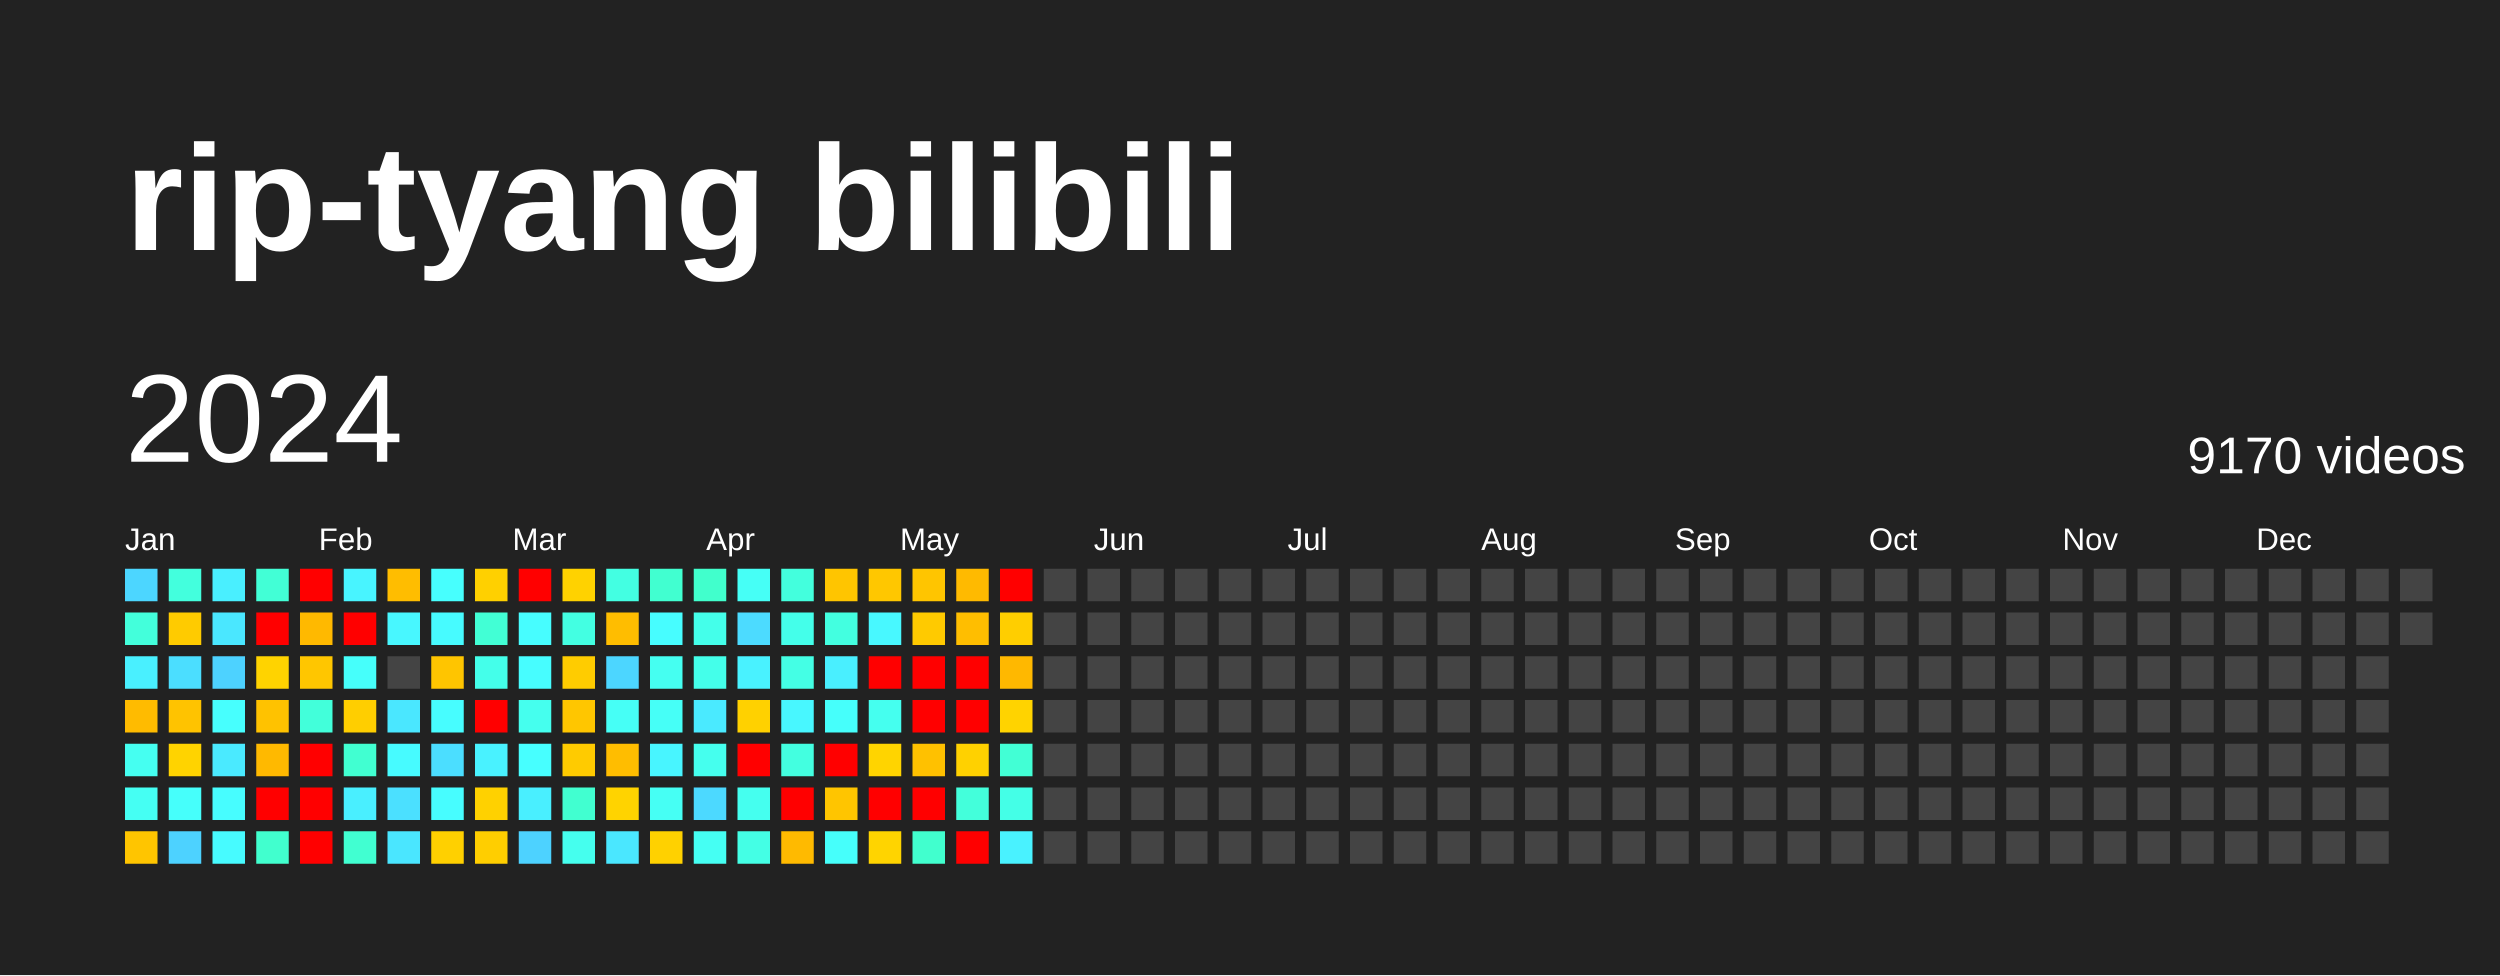
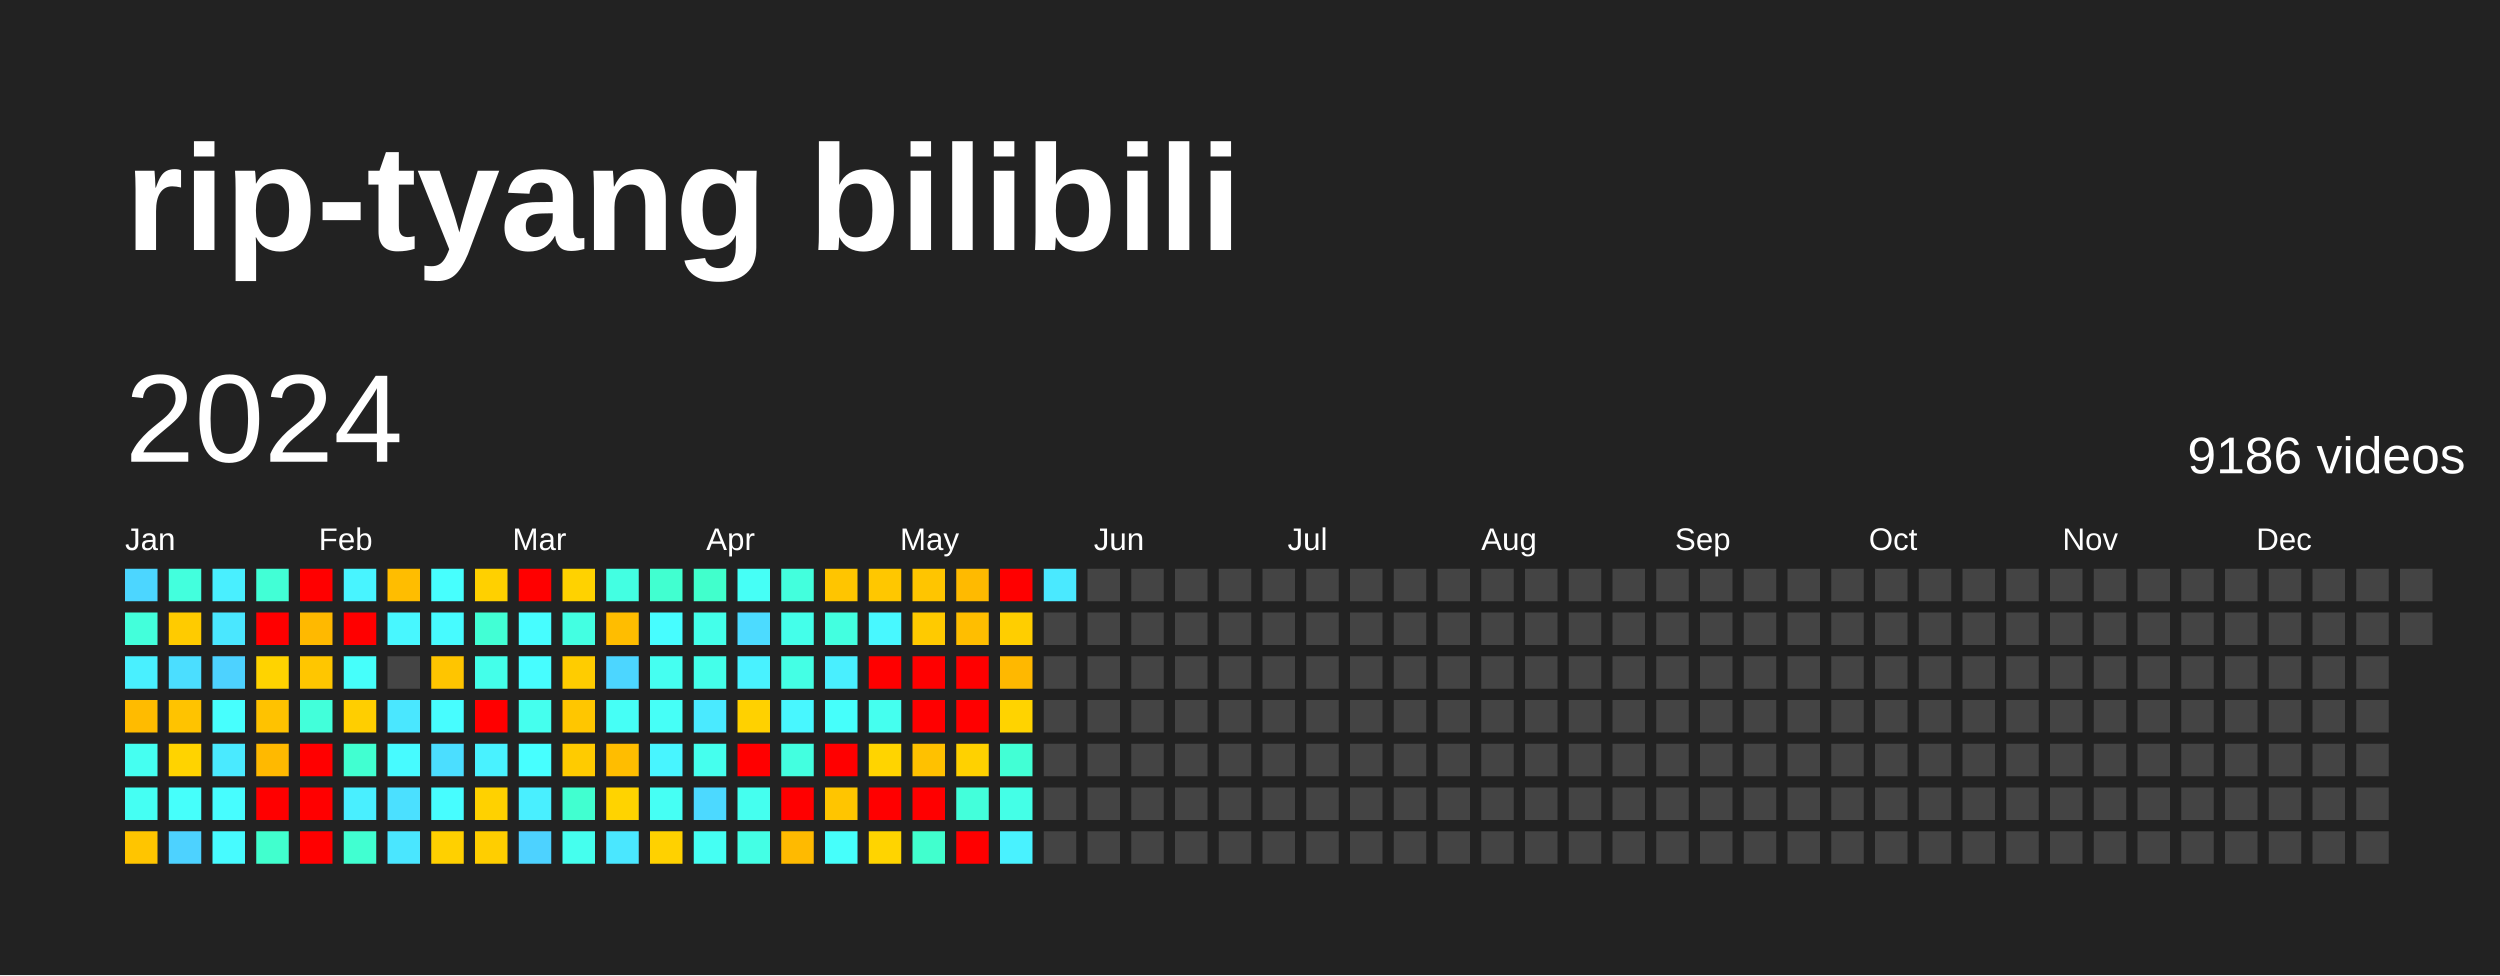
<svg xmlns="http://www.w3.org/2000/svg" baseProfile="full" height="78mm" version="1.1" viewBox="0,0,200,78" width="200mm">
  <defs />
  <rect fill="#222222" height="78" width="200" x="0" y="0" />
  <text fill="#FFFFFF" style="font-size:12px; font-family:Arial; font-weight:bold;" x="10" y="20">rip-tyang bilibili</text>
  <text dominant-baseline="hanging" fill="#FFFFFF" style="font-size:10.0px; font-family:Arial;" x="10" y="30">2024</text>
-   <text dominant-baseline="hanging" fill="#FFFFFF" style="font-size:4.125px; font-family:Arial;" x="175" y="35">9170 videos</text>
+   <text dominant-baseline="hanging" fill="#FFFFFF" style="font-size:4.125px; font-family:Arial;" x="175" y="35">9186 videos</text>
  <text fill="#FFFFFF" style="font-size:2.5px; font-family:Arial" x="10.0" y="44">Jan</text>
  <text fill="#FFFFFF" style="font-size:2.5px; font-family:Arial" x="25.5" y="44">Feb</text>
  <text fill="#FFFFFF" style="font-size:2.5px; font-family:Arial" x="41.0" y="44">Mar</text>
  <text fill="#FFFFFF" style="font-size:2.5px; font-family:Arial" x="56.5" y="44">Apr</text>
  <text fill="#FFFFFF" style="font-size:2.5px; font-family:Arial" x="72.0" y="44">May</text>
  <text fill="#FFFFFF" style="font-size:2.5px; font-family:Arial" x="87.5" y="44">Jun</text>
  <text fill="#FFFFFF" style="font-size:2.5px; font-family:Arial" x="103.0" y="44">Jul</text>
  <text fill="#FFFFFF" style="font-size:2.5px; font-family:Arial" x="118.5" y="44">Aug</text>
  <text fill="#FFFFFF" style="font-size:2.5px; font-family:Arial" x="134.0" y="44">Sep</text>
  <text fill="#FFFFFF" style="font-size:2.5px; font-family:Arial" x="149.5" y="44">Oct</text>
  <text fill="#FFFFFF" style="font-size:2.5px; font-family:Arial" x="165.0" y="44">Nov</text>
  <text fill="#FFFFFF" style="font-size:2.5px; font-family:Arial" x="180.5" y="44">Dec</text>
  <rect fill="#4cd6ff" height="2.6" width="2.6" x="10.0" y="45.5" />
  <rect fill="#43ffdb" height="2.6" width="2.6" x="10.0" y="49.0" />
  <rect fill="#49f0ff" height="2.6" width="2.6" x="10.0" y="52.5" />
  <rect fill="#ffbb00" height="2.6" width="2.6" x="10.0" y="56.0" />
  <rect fill="#45fff1" height="2.6" width="2.6" x="10.0" y="59.5" />
  <rect fill="#45fff3" height="2.6" width="2.6" x="10.0" y="63.0" />
  <rect fill="#ffc500" height="2.6" width="2.6" x="10.0" y="66.5" />
  <rect fill="#43ffdd" height="2.6" width="2.6" x="13.5" y="45.5" />
  <rect fill="#ffcb00" height="2.6" width="2.6" x="13.5" y="49.0" />
  <rect fill="#4bdeff" height="2.6" width="2.6" x="13.5" y="52.5" />
  <rect fill="#ffc300" height="2.6" width="2.6" x="13.5" y="56.0" />
  <rect fill="#ffd300" height="2.6" width="2.6" x="13.5" y="59.5" />
  <rect fill="#46fffb" height="2.6" width="2.6" x="13.5" y="63.0" />
  <rect fill="#4dd2ff" height="2.6" width="2.6" x="13.5" y="66.5" />
  <rect fill="#49efff" height="2.6" width="2.6" x="17.0" y="45.5" />
  <rect fill="#4ae7ff" height="2.6" width="2.6" x="17.0" y="49.0" />
  <rect fill="#4dd2ff" height="2.6" width="2.6" x="17.0" y="52.5" />
  <rect fill="#47fffe" height="2.6" width="2.6" x="17.0" y="56.0" />
  <rect fill="#4aeaff" height="2.6" width="2.6" x="17.0" y="59.5" />
  <rect fill="#47fdff" height="2.6" width="2.6" x="17.0" y="63.0" />
  <rect fill="#47fbff" height="2.6" width="2.6" x="17.0" y="66.5" />
  <rect fill="#42ffd6" height="2.6" width="2.6" x="20.5" y="45.5" />
  <rect fill="red" height="2.6" width="2.6" x="20.5" y="49.0" />
  <rect fill="#ffd300" height="2.6" width="2.6" x="20.5" y="52.5" />
  <rect fill="#ffc200" height="2.6" width="2.6" x="20.5" y="56.0" />
  <rect fill="#ffb900" height="2.6" width="2.6" x="20.5" y="59.5" />
  <rect fill="red" height="2.6" width="2.6" x="20.5" y="63.0" />
  <rect fill="#41ffce" height="2.6" width="2.6" x="20.5" y="66.5" />
  <rect fill="red" height="2.6" width="2.6" x="24.0" y="45.5" />
  <rect fill="#ffb900" height="2.6" width="2.6" x="24.0" y="49.0" />
  <rect fill="#ffc600" height="2.6" width="2.6" x="24.0" y="52.5" />
  <rect fill="#42ffda" height="2.6" width="2.6" x="24.0" y="56.0" />
  <rect fill="red" height="2.6" width="2.6" x="24.0" y="59.5" />
  <rect fill="red" height="2.6" width="2.6" x="24.0" y="63.0" />
  <rect fill="red" height="2.6" width="2.6" x="24.0" y="66.5" />
  <rect fill="#48f4ff" height="2.6" width="2.6" x="27.5" y="45.5" />
  <rect fill="red" height="2.6" width="2.6" x="27.5" y="49.0" />
  <rect fill="#46fffb" height="2.6" width="2.6" x="27.5" y="52.5" />
  <rect fill="#ffce00" height="2.6" width="2.6" x="27.5" y="56.0" />
  <rect fill="#41ffd1" height="2.6" width="2.6" x="27.5" y="59.5" />
  <rect fill="#49efff" height="2.6" width="2.6" x="27.5" y="63.0" />
  <rect fill="#41ffd1" height="2.6" width="2.6" x="27.5" y="66.5" />
  <rect fill="#ffbd00" height="2.6" width="2.6" x="31.0" y="45.5" />
  <rect fill="#48f7ff" height="2.6" width="2.6" x="31.0" y="49.0" />
  <rect fill="#444444" height="2.6" width="2.6" x="31.0" y="52.5" />
  <rect fill="#4ae7ff" height="2.6" width="2.6" x="31.0" y="56.0" />
  <rect fill="#47fbff" height="2.6" width="2.6" x="31.0" y="59.5" />
  <rect fill="#4be0ff" height="2.6" width="2.6" x="31.0" y="63.0" />
  <rect fill="#4ae6ff" height="2.6" width="2.6" x="31.0" y="66.5" />
  <rect fill="#47fffe" height="2.6" width="2.6" x="34.5" y="45.5" />
  <rect fill="#47fbff" height="2.6" width="2.6" x="34.5" y="49.0" />
  <rect fill="#ffc500" height="2.6" width="2.6" x="34.5" y="52.5" />
  <rect fill="#47fdff" height="2.6" width="2.6" x="34.5" y="56.0" />
  <rect fill="#4bdeff" height="2.6" width="2.6" x="34.5" y="59.5" />
  <rect fill="#47fdff" height="2.6" width="2.6" x="34.5" y="63.0" />
  <rect fill="#ffd000" height="2.6" width="2.6" x="34.5" y="66.5" />
  <rect fill="#ffd000" height="2.6" width="2.6" x="38.0" y="45.5" />
  <rect fill="#42ffd5" height="2.6" width="2.6" x="38.0" y="49.0" />
  <rect fill="#44ffea" height="2.6" width="2.6" x="38.0" y="52.5" />
  <rect fill="red" height="2.6" width="2.6" x="38.0" y="56.0" />
  <rect fill="#49f2ff" height="2.6" width="2.6" x="38.0" y="59.5" />
  <rect fill="#ffd100" height="2.6" width="2.6" x="38.0" y="63.0" />
  <rect fill="#ffce00" height="2.6" width="2.6" x="38.0" y="66.5" />
  <rect fill="red" height="2.6" width="2.6" x="41.5" y="45.5" />
  <rect fill="#47fdff" height="2.6" width="2.6" x="41.5" y="49.0" />
  <rect fill="#47fdff" height="2.6" width="2.6" x="41.5" y="52.5" />
  <rect fill="#45ffee" height="2.6" width="2.6" x="41.5" y="56.0" />
  <rect fill="#47ffff" height="2.6" width="2.6" x="41.5" y="59.5" />
  <rect fill="#49efff" height="2.6" width="2.6" x="41.5" y="63.0" />
  <rect fill="#4dd2ff" height="2.6" width="2.6" x="41.5" y="66.5" />
  <rect fill="#ffd200" height="2.6" width="2.6" x="45.0" y="45.5" />
  <rect fill="#43ffe2" height="2.6" width="2.6" x="45.0" y="49.0" />
  <rect fill="#ffcc00" height="2.6" width="2.6" x="45.0" y="52.5" />
  <rect fill="#ffc600" height="2.6" width="2.6" x="45.0" y="56.0" />
  <rect fill="#ffcb00" height="2.6" width="2.6" x="45.0" y="59.5" />
  <rect fill="#41ffd0" height="2.6" width="2.6" x="45.0" y="63.0" />
  <rect fill="#45ffee" height="2.6" width="2.6" x="45.0" y="66.5" />
  <rect fill="#43ffe2" height="2.6" width="2.6" x="48.5" y="45.5" />
  <rect fill="#ffbd00" height="2.6" width="2.6" x="48.5" y="49.0" />
  <rect fill="#4cd6ff" height="2.6" width="2.6" x="48.5" y="52.5" />
  <rect fill="#46fff6" height="2.6" width="2.6" x="48.5" y="56.0" />
  <rect fill="#ffbd00" height="2.6" width="2.6" x="48.5" y="59.5" />
  <rect fill="#ffd300" height="2.6" width="2.6" x="48.5" y="63.0" />
  <rect fill="#4ae7ff" height="2.6" width="2.6" x="48.5" y="66.5" />
  <rect fill="#41ffd0" height="2.6" width="2.6" x="52.0" y="45.5" />
  <rect fill="#47fdff" height="2.6" width="2.6" x="52.0" y="49.0" />
  <rect fill="#45fff1" height="2.6" width="2.6" x="52.0" y="52.5" />
  <rect fill="#46fff7" height="2.6" width="2.6" x="52.0" y="56.0" />
  <rect fill="#48f5ff" height="2.6" width="2.6" x="52.0" y="59.5" />
  <rect fill="#46fff4" height="2.6" width="2.6" x="52.0" y="63.0" />
  <rect fill="#ffd100" height="2.6" width="2.6" x="52.0" y="66.5" />
  <rect fill="#41ffcc" height="2.6" width="2.6" x="55.5" y="45.5" />
  <rect fill="#44ffea" height="2.6" width="2.6" x="55.5" y="49.0" />
  <rect fill="#44ffea" height="2.6" width="2.6" x="55.5" y="52.5" />
  <rect fill="#4aeaff" height="2.6" width="2.6" x="55.5" y="56.0" />
  <rect fill="#45ffee" height="2.6" width="2.6" x="55.5" y="59.5" />
  <rect fill="#4cd9ff" height="2.6" width="2.6" x="55.5" y="63.0" />
  <rect fill="#45fff3" height="2.6" width="2.6" x="55.5" y="66.5" />
  <rect fill="#46fff6" height="2.6" width="2.6" x="59.0" y="45.5" />
  <rect fill="#4cdbff" height="2.6" width="2.6" x="59.0" y="49.0" />
  <rect fill="#49f2ff" height="2.6" width="2.6" x="59.0" y="52.5" />
  <rect fill="#ffd100" height="2.6" width="2.6" x="59.0" y="56.0" />
  <rect fill="red" height="2.6" width="2.6" x="59.0" y="59.5" />
  <rect fill="#45ffef" height="2.6" width="2.6" x="59.0" y="63.0" />
  <rect fill="#44ffe5" height="2.6" width="2.6" x="59.0" y="66.5" />
  <rect fill="#43ffdd" height="2.6" width="2.6" x="62.5" y="45.5" />
  <rect fill="#44ffea" height="2.6" width="2.6" x="62.5" y="49.0" />
  <rect fill="#44ffe5" height="2.6" width="2.6" x="62.5" y="52.5" />
  <rect fill="#48f7ff" height="2.6" width="2.6" x="62.5" y="56.0" />
  <rect fill="#43ffe0" height="2.6" width="2.6" x="62.5" y="59.5" />
  <rect fill="red" height="2.6" width="2.6" x="62.5" y="63.0" />
  <rect fill="#ffba00" height="2.6" width="2.6" x="62.5" y="66.5" />
  <rect fill="#ffc500" height="2.6" width="2.6" x="66.0" y="45.5" />
  <rect fill="#43ffe0" height="2.6" width="2.6" x="66.0" y="49.0" />
  <rect fill="#49efff" height="2.6" width="2.6" x="66.0" y="52.5" />
  <rect fill="#46fffb" height="2.6" width="2.6" x="66.0" y="56.0" />
  <rect fill="red" height="2.6" width="2.6" x="66.0" y="59.5" />
  <rect fill="#ffc500" height="2.6" width="2.6" x="66.0" y="63.0" />
  <rect fill="#46fffb" height="2.6" width="2.6" x="66.0" y="66.5" />
  <rect fill="#ffc700" height="2.6" width="2.6" x="69.5" y="45.5" />
  <rect fill="#48f8ff" height="2.6" width="2.6" x="69.5" y="49.0" />
  <rect fill="red" height="2.6" width="2.6" x="69.5" y="52.5" />
  <rect fill="#45ffef" height="2.6" width="2.6" x="69.5" y="56.0" />
  <rect fill="#ffd400" height="2.6" width="2.6" x="69.5" y="59.5" />
  <rect fill="red" height="2.6" width="2.6" x="69.5" y="63.0" />
  <rect fill="#ffd400" height="2.6" width="2.6" x="69.5" y="66.5" />
  <rect fill="#ffc500" height="2.6" width="2.6" x="73.0" y="45.5" />
  <rect fill="#ffca00" height="2.6" width="2.6" x="73.0" y="49.0" />
  <rect fill="red" height="2.6" width="2.6" x="73.0" y="52.5" />
  <rect fill="red" height="2.6" width="2.6" x="73.0" y="56.0" />
  <rect fill="#ffc100" height="2.6" width="2.6" x="73.0" y="59.5" />
  <rect fill="red" height="2.6" width="2.6" x="73.0" y="63.0" />
  <rect fill="#41ffce" height="2.6" width="2.6" x="73.0" y="66.5" />
  <rect fill="#ffba00" height="2.6" width="2.6" x="76.5" y="45.5" />
  <rect fill="#ffbe00" height="2.6" width="2.6" x="76.5" y="49.0" />
  <rect fill="red" height="2.6" width="2.6" x="76.5" y="52.5" />
  <rect fill="red" height="2.6" width="2.6" x="76.5" y="56.0" />
  <rect fill="#ffd100" height="2.6" width="2.6" x="76.5" y="59.5" />
  <rect fill="#43ffdb" height="2.6" width="2.6" x="76.5" y="63.0" />
  <rect fill="red" height="2.6" width="2.6" x="76.5" y="66.5" />
  <rect fill="red" height="2.6" width="2.6" x="80.0" y="45.5" />
  <rect fill="#ffce00" height="2.6" width="2.6" x="80.0" y="49.0" />
  <rect fill="#ffb800" height="2.6" width="2.6" x="80.0" y="52.5" />
  <rect fill="#ffd300" height="2.6" width="2.6" x="80.0" y="56.0" />
  <rect fill="#42ffd5" height="2.6" width="2.6" x="80.0" y="59.5" />
  <rect fill="#44ffe7" height="2.6" width="2.6" x="80.0" y="63.0" />
  <rect fill="#49f2ff" height="2.6" width="2.6" x="80.0" y="66.5" />
-   <rect fill="#444444" height="2.6" width="2.6" x="83.5" y="45.5" />
+   <rect fill="#4ae9ff" height="2.6" width="2.6" x="83.5" y="45.5" />
  <rect fill="#444444" height="2.6" width="2.6" x="83.5" y="49.0" />
  <rect fill="#444444" height="2.6" width="2.6" x="83.5" y="52.5" />
  <rect fill="#444444" height="2.6" width="2.6" x="83.5" y="56.0" />
  <rect fill="#444444" height="2.6" width="2.6" x="83.5" y="59.5" />
  <rect fill="#444444" height="2.6" width="2.6" x="83.5" y="63.0" />
  <rect fill="#444444" height="2.6" width="2.6" x="83.5" y="66.5" />
  <rect fill="#444444" height="2.6" width="2.6" x="87.0" y="45.5" />
  <rect fill="#444444" height="2.6" width="2.6" x="87.0" y="49.0" />
  <rect fill="#444444" height="2.6" width="2.6" x="87.0" y="52.5" />
  <rect fill="#444444" height="2.6" width="2.6" x="87.0" y="56.0" />
  <rect fill="#444444" height="2.6" width="2.6" x="87.0" y="59.5" />
  <rect fill="#444444" height="2.6" width="2.6" x="87.0" y="63.0" />
  <rect fill="#444444" height="2.6" width="2.6" x="87.0" y="66.5" />
  <rect fill="#444444" height="2.6" width="2.6" x="90.5" y="45.5" />
  <rect fill="#444444" height="2.6" width="2.6" x="90.5" y="49.0" />
  <rect fill="#444444" height="2.6" width="2.6" x="90.5" y="52.5" />
  <rect fill="#444444" height="2.6" width="2.6" x="90.5" y="56.0" />
  <rect fill="#444444" height="2.6" width="2.6" x="90.5" y="59.5" />
  <rect fill="#444444" height="2.6" width="2.6" x="90.5" y="63.0" />
  <rect fill="#444444" height="2.6" width="2.6" x="90.5" y="66.5" />
  <rect fill="#444444" height="2.6" width="2.6" x="94.0" y="45.5" />
  <rect fill="#444444" height="2.6" width="2.6" x="94.0" y="49.0" />
  <rect fill="#444444" height="2.6" width="2.6" x="94.0" y="52.5" />
  <rect fill="#444444" height="2.6" width="2.6" x="94.0" y="56.0" />
  <rect fill="#444444" height="2.6" width="2.6" x="94.0" y="59.5" />
  <rect fill="#444444" height="2.6" width="2.6" x="94.0" y="63.0" />
  <rect fill="#444444" height="2.6" width="2.6" x="94.0" y="66.5" />
  <rect fill="#444444" height="2.6" width="2.6" x="97.5" y="45.5" />
  <rect fill="#444444" height="2.6" width="2.6" x="97.5" y="49.0" />
  <rect fill="#444444" height="2.6" width="2.6" x="97.5" y="52.5" />
  <rect fill="#444444" height="2.6" width="2.6" x="97.5" y="56.0" />
  <rect fill="#444444" height="2.6" width="2.6" x="97.5" y="59.5" />
  <rect fill="#444444" height="2.6" width="2.6" x="97.5" y="63.0" />
  <rect fill="#444444" height="2.6" width="2.6" x="97.5" y="66.5" />
  <rect fill="#444444" height="2.6" width="2.6" x="101.0" y="45.5" />
  <rect fill="#444444" height="2.6" width="2.6" x="101.0" y="49.0" />
  <rect fill="#444444" height="2.6" width="2.6" x="101.0" y="52.5" />
  <rect fill="#444444" height="2.6" width="2.6" x="101.0" y="56.0" />
  <rect fill="#444444" height="2.6" width="2.6" x="101.0" y="59.5" />
  <rect fill="#444444" height="2.6" width="2.6" x="101.0" y="63.0" />
  <rect fill="#444444" height="2.6" width="2.6" x="101.0" y="66.5" />
  <rect fill="#444444" height="2.6" width="2.6" x="104.5" y="45.5" />
  <rect fill="#444444" height="2.6" width="2.6" x="104.5" y="49.0" />
  <rect fill="#444444" height="2.6" width="2.6" x="104.5" y="52.5" />
  <rect fill="#444444" height="2.6" width="2.6" x="104.5" y="56.0" />
  <rect fill="#444444" height="2.6" width="2.6" x="104.5" y="59.5" />
  <rect fill="#444444" height="2.6" width="2.6" x="104.5" y="63.0" />
  <rect fill="#444444" height="2.6" width="2.6" x="104.5" y="66.5" />
  <rect fill="#444444" height="2.6" width="2.6" x="108.0" y="45.5" />
  <rect fill="#444444" height="2.6" width="2.6" x="108.0" y="49.0" />
  <rect fill="#444444" height="2.6" width="2.6" x="108.0" y="52.5" />
  <rect fill="#444444" height="2.6" width="2.6" x="108.0" y="56.0" />
  <rect fill="#444444" height="2.6" width="2.6" x="108.0" y="59.5" />
  <rect fill="#444444" height="2.6" width="2.6" x="108.0" y="63.0" />
  <rect fill="#444444" height="2.6" width="2.6" x="108.0" y="66.5" />
  <rect fill="#444444" height="2.6" width="2.6" x="111.5" y="45.5" />
  <rect fill="#444444" height="2.6" width="2.6" x="111.5" y="49.0" />
  <rect fill="#444444" height="2.6" width="2.6" x="111.5" y="52.5" />
  <rect fill="#444444" height="2.6" width="2.6" x="111.5" y="56.0" />
  <rect fill="#444444" height="2.6" width="2.6" x="111.5" y="59.5" />
  <rect fill="#444444" height="2.6" width="2.6" x="111.5" y="63.0" />
  <rect fill="#444444" height="2.6" width="2.6" x="111.5" y="66.5" />
  <rect fill="#444444" height="2.6" width="2.6" x="115.0" y="45.5" />
  <rect fill="#444444" height="2.6" width="2.6" x="115.0" y="49.0" />
  <rect fill="#444444" height="2.6" width="2.6" x="115.0" y="52.5" />
  <rect fill="#444444" height="2.6" width="2.6" x="115.0" y="56.0" />
  <rect fill="#444444" height="2.6" width="2.6" x="115.0" y="59.5" />
  <rect fill="#444444" height="2.6" width="2.6" x="115.0" y="63.0" />
  <rect fill="#444444" height="2.6" width="2.6" x="115.0" y="66.5" />
  <rect fill="#444444" height="2.6" width="2.6" x="118.5" y="45.5" />
  <rect fill="#444444" height="2.6" width="2.6" x="118.5" y="49.0" />
  <rect fill="#444444" height="2.6" width="2.6" x="118.5" y="52.5" />
  <rect fill="#444444" height="2.6" width="2.6" x="118.5" y="56.0" />
  <rect fill="#444444" height="2.6" width="2.6" x="118.5" y="59.5" />
  <rect fill="#444444" height="2.6" width="2.6" x="118.5" y="63.0" />
  <rect fill="#444444" height="2.6" width="2.6" x="118.5" y="66.5" />
  <rect fill="#444444" height="2.6" width="2.6" x="122.0" y="45.5" />
  <rect fill="#444444" height="2.6" width="2.6" x="122.0" y="49.0" />
  <rect fill="#444444" height="2.6" width="2.6" x="122.0" y="52.5" />
  <rect fill="#444444" height="2.6" width="2.6" x="122.0" y="56.0" />
  <rect fill="#444444" height="2.6" width="2.6" x="122.0" y="59.5" />
  <rect fill="#444444" height="2.6" width="2.6" x="122.0" y="63.0" />
  <rect fill="#444444" height="2.6" width="2.6" x="122.0" y="66.5" />
  <rect fill="#444444" height="2.6" width="2.6" x="125.5" y="45.5" />
  <rect fill="#444444" height="2.6" width="2.6" x="125.5" y="49.0" />
  <rect fill="#444444" height="2.6" width="2.6" x="125.5" y="52.5" />
  <rect fill="#444444" height="2.6" width="2.6" x="125.5" y="56.0" />
  <rect fill="#444444" height="2.6" width="2.6" x="125.5" y="59.5" />
  <rect fill="#444444" height="2.6" width="2.6" x="125.5" y="63.0" />
  <rect fill="#444444" height="2.6" width="2.6" x="125.5" y="66.5" />
  <rect fill="#444444" height="2.6" width="2.6" x="129.0" y="45.5" />
  <rect fill="#444444" height="2.6" width="2.6" x="129.0" y="49.0" />
  <rect fill="#444444" height="2.6" width="2.6" x="129.0" y="52.5" />
  <rect fill="#444444" height="2.6" width="2.6" x="129.0" y="56.0" />
  <rect fill="#444444" height="2.6" width="2.6" x="129.0" y="59.5" />
  <rect fill="#444444" height="2.6" width="2.6" x="129.0" y="63.0" />
  <rect fill="#444444" height="2.6" width="2.6" x="129.0" y="66.5" />
  <rect fill="#444444" height="2.6" width="2.6" x="132.5" y="45.5" />
  <rect fill="#444444" height="2.6" width="2.6" x="132.5" y="49.0" />
  <rect fill="#444444" height="2.6" width="2.6" x="132.5" y="52.5" />
  <rect fill="#444444" height="2.6" width="2.6" x="132.5" y="56.0" />
  <rect fill="#444444" height="2.6" width="2.6" x="132.5" y="59.5" />
  <rect fill="#444444" height="2.6" width="2.6" x="132.5" y="63.0" />
  <rect fill="#444444" height="2.6" width="2.6" x="132.5" y="66.5" />
  <rect fill="#444444" height="2.6" width="2.6" x="136.0" y="45.5" />
  <rect fill="#444444" height="2.6" width="2.6" x="136.0" y="49.0" />
  <rect fill="#444444" height="2.6" width="2.6" x="136.0" y="52.5" />
  <rect fill="#444444" height="2.6" width="2.6" x="136.0" y="56.0" />
  <rect fill="#444444" height="2.6" width="2.6" x="136.0" y="59.5" />
  <rect fill="#444444" height="2.6" width="2.6" x="136.0" y="63.0" />
  <rect fill="#444444" height="2.6" width="2.6" x="136.0" y="66.5" />
  <rect fill="#444444" height="2.6" width="2.6" x="139.5" y="45.5" />
  <rect fill="#444444" height="2.6" width="2.6" x="139.5" y="49.0" />
  <rect fill="#444444" height="2.6" width="2.6" x="139.5" y="52.5" />
  <rect fill="#444444" height="2.6" width="2.6" x="139.5" y="56.0" />
  <rect fill="#444444" height="2.6" width="2.6" x="139.5" y="59.5" />
  <rect fill="#444444" height="2.6" width="2.6" x="139.5" y="63.0" />
  <rect fill="#444444" height="2.6" width="2.6" x="139.5" y="66.5" />
  <rect fill="#444444" height="2.6" width="2.6" x="143.0" y="45.5" />
  <rect fill="#444444" height="2.6" width="2.6" x="143.0" y="49.0" />
  <rect fill="#444444" height="2.6" width="2.6" x="143.0" y="52.5" />
  <rect fill="#444444" height="2.6" width="2.6" x="143.0" y="56.0" />
  <rect fill="#444444" height="2.6" width="2.6" x="143.0" y="59.5" />
  <rect fill="#444444" height="2.6" width="2.6" x="143.0" y="63.0" />
  <rect fill="#444444" height="2.6" width="2.6" x="143.0" y="66.5" />
  <rect fill="#444444" height="2.6" width="2.6" x="146.5" y="45.5" />
  <rect fill="#444444" height="2.6" width="2.6" x="146.5" y="49.0" />
  <rect fill="#444444" height="2.6" width="2.6" x="146.5" y="52.5" />
  <rect fill="#444444" height="2.6" width="2.6" x="146.5" y="56.0" />
  <rect fill="#444444" height="2.6" width="2.6" x="146.5" y="59.5" />
  <rect fill="#444444" height="2.6" width="2.6" x="146.5" y="63.0" />
  <rect fill="#444444" height="2.6" width="2.6" x="146.5" y="66.5" />
  <rect fill="#444444" height="2.6" width="2.6" x="150.0" y="45.5" />
  <rect fill="#444444" height="2.6" width="2.6" x="150.0" y="49.0" />
  <rect fill="#444444" height="2.6" width="2.6" x="150.0" y="52.5" />
  <rect fill="#444444" height="2.6" width="2.6" x="150.0" y="56.0" />
  <rect fill="#444444" height="2.6" width="2.6" x="150.0" y="59.5" />
  <rect fill="#444444" height="2.6" width="2.6" x="150.0" y="63.0" />
  <rect fill="#444444" height="2.6" width="2.6" x="150.0" y="66.5" />
  <rect fill="#444444" height="2.6" width="2.6" x="153.5" y="45.5" />
  <rect fill="#444444" height="2.6" width="2.6" x="153.5" y="49.0" />
  <rect fill="#444444" height="2.6" width="2.6" x="153.5" y="52.5" />
  <rect fill="#444444" height="2.6" width="2.6" x="153.5" y="56.0" />
  <rect fill="#444444" height="2.6" width="2.6" x="153.5" y="59.5" />
  <rect fill="#444444" height="2.6" width="2.6" x="153.5" y="63.0" />
  <rect fill="#444444" height="2.6" width="2.6" x="153.5" y="66.5" />
  <rect fill="#444444" height="2.6" width="2.6" x="157.0" y="45.5" />
  <rect fill="#444444" height="2.6" width="2.6" x="157.0" y="49.0" />
  <rect fill="#444444" height="2.6" width="2.6" x="157.0" y="52.5" />
  <rect fill="#444444" height="2.6" width="2.6" x="157.0" y="56.0" />
  <rect fill="#444444" height="2.6" width="2.6" x="157.0" y="59.5" />
  <rect fill="#444444" height="2.6" width="2.6" x="157.0" y="63.0" />
  <rect fill="#444444" height="2.6" width="2.6" x="157.0" y="66.5" />
  <rect fill="#444444" height="2.6" width="2.6" x="160.5" y="45.5" />
  <rect fill="#444444" height="2.6" width="2.6" x="160.5" y="49.0" />
  <rect fill="#444444" height="2.6" width="2.6" x="160.5" y="52.5" />
  <rect fill="#444444" height="2.6" width="2.6" x="160.5" y="56.0" />
  <rect fill="#444444" height="2.6" width="2.6" x="160.5" y="59.5" />
  <rect fill="#444444" height="2.6" width="2.6" x="160.5" y="63.0" />
  <rect fill="#444444" height="2.6" width="2.6" x="160.5" y="66.5" />
  <rect fill="#444444" height="2.6" width="2.6" x="164.0" y="45.5" />
  <rect fill="#444444" height="2.6" width="2.6" x="164.0" y="49.0" />
  <rect fill="#444444" height="2.6" width="2.6" x="164.0" y="52.5" />
  <rect fill="#444444" height="2.6" width="2.6" x="164.0" y="56.0" />
  <rect fill="#444444" height="2.6" width="2.6" x="164.0" y="59.5" />
  <rect fill="#444444" height="2.6" width="2.6" x="164.0" y="63.0" />
  <rect fill="#444444" height="2.6" width="2.6" x="164.0" y="66.5" />
  <rect fill="#444444" height="2.6" width="2.6" x="167.5" y="45.5" />
  <rect fill="#444444" height="2.6" width="2.6" x="167.5" y="49.0" />
  <rect fill="#444444" height="2.6" width="2.6" x="167.5" y="52.5" />
  <rect fill="#444444" height="2.6" width="2.6" x="167.5" y="56.0" />
  <rect fill="#444444" height="2.6" width="2.6" x="167.5" y="59.5" />
  <rect fill="#444444" height="2.6" width="2.6" x="167.5" y="63.0" />
  <rect fill="#444444" height="2.6" width="2.6" x="167.5" y="66.5" />
  <rect fill="#444444" height="2.6" width="2.6" x="171.0" y="45.5" />
  <rect fill="#444444" height="2.6" width="2.6" x="171.0" y="49.0" />
  <rect fill="#444444" height="2.6" width="2.6" x="171.0" y="52.5" />
  <rect fill="#444444" height="2.6" width="2.6" x="171.0" y="56.0" />
  <rect fill="#444444" height="2.6" width="2.6" x="171.0" y="59.5" />
  <rect fill="#444444" height="2.6" width="2.6" x="171.0" y="63.0" />
  <rect fill="#444444" height="2.6" width="2.6" x="171.0" y="66.5" />
  <rect fill="#444444" height="2.6" width="2.6" x="174.5" y="45.5" />
  <rect fill="#444444" height="2.6" width="2.6" x="174.5" y="49.0" />
  <rect fill="#444444" height="2.6" width="2.6" x="174.5" y="52.5" />
  <rect fill="#444444" height="2.6" width="2.6" x="174.5" y="56.0" />
  <rect fill="#444444" height="2.6" width="2.6" x="174.5" y="59.5" />
  <rect fill="#444444" height="2.6" width="2.6" x="174.5" y="63.0" />
  <rect fill="#444444" height="2.6" width="2.6" x="174.5" y="66.5" />
  <rect fill="#444444" height="2.6" width="2.6" x="178.0" y="45.5" />
  <rect fill="#444444" height="2.6" width="2.6" x="178.0" y="49.0" />
  <rect fill="#444444" height="2.6" width="2.6" x="178.0" y="52.5" />
  <rect fill="#444444" height="2.6" width="2.6" x="178.0" y="56.0" />
  <rect fill="#444444" height="2.6" width="2.6" x="178.0" y="59.5" />
  <rect fill="#444444" height="2.6" width="2.6" x="178.0" y="63.0" />
  <rect fill="#444444" height="2.6" width="2.6" x="178.0" y="66.5" />
  <rect fill="#444444" height="2.6" width="2.6" x="181.5" y="45.5" />
  <rect fill="#444444" height="2.6" width="2.6" x="181.5" y="49.0" />
  <rect fill="#444444" height="2.6" width="2.6" x="181.5" y="52.5" />
  <rect fill="#444444" height="2.6" width="2.6" x="181.5" y="56.0" />
  <rect fill="#444444" height="2.6" width="2.6" x="181.5" y="59.5" />
  <rect fill="#444444" height="2.6" width="2.6" x="181.5" y="63.0" />
  <rect fill="#444444" height="2.6" width="2.6" x="181.5" y="66.5" />
  <rect fill="#444444" height="2.6" width="2.6" x="185.0" y="45.5" />
  <rect fill="#444444" height="2.6" width="2.6" x="185.0" y="49.0" />
  <rect fill="#444444" height="2.6" width="2.6" x="185.0" y="52.5" />
  <rect fill="#444444" height="2.6" width="2.6" x="185.0" y="56.0" />
  <rect fill="#444444" height="2.6" width="2.6" x="185.0" y="59.5" />
  <rect fill="#444444" height="2.6" width="2.6" x="185.0" y="63.0" />
  <rect fill="#444444" height="2.6" width="2.6" x="185.0" y="66.5" />
  <rect fill="#444444" height="2.6" width="2.6" x="188.5" y="45.5" />
  <rect fill="#444444" height="2.6" width="2.6" x="188.5" y="49.0" />
  <rect fill="#444444" height="2.6" width="2.6" x="188.5" y="52.5" />
  <rect fill="#444444" height="2.6" width="2.6" x="188.5" y="56.0" />
  <rect fill="#444444" height="2.6" width="2.6" x="188.5" y="59.5" />
  <rect fill="#444444" height="2.6" width="2.6" x="188.5" y="63.0" />
  <rect fill="#444444" height="2.6" width="2.6" x="188.5" y="66.5" />
  <rect fill="#444444" height="2.6" width="2.6" x="192.0" y="45.5" />
  <rect fill="#444444" height="2.6" width="2.6" x="192.0" y="49.0" />
</svg>
